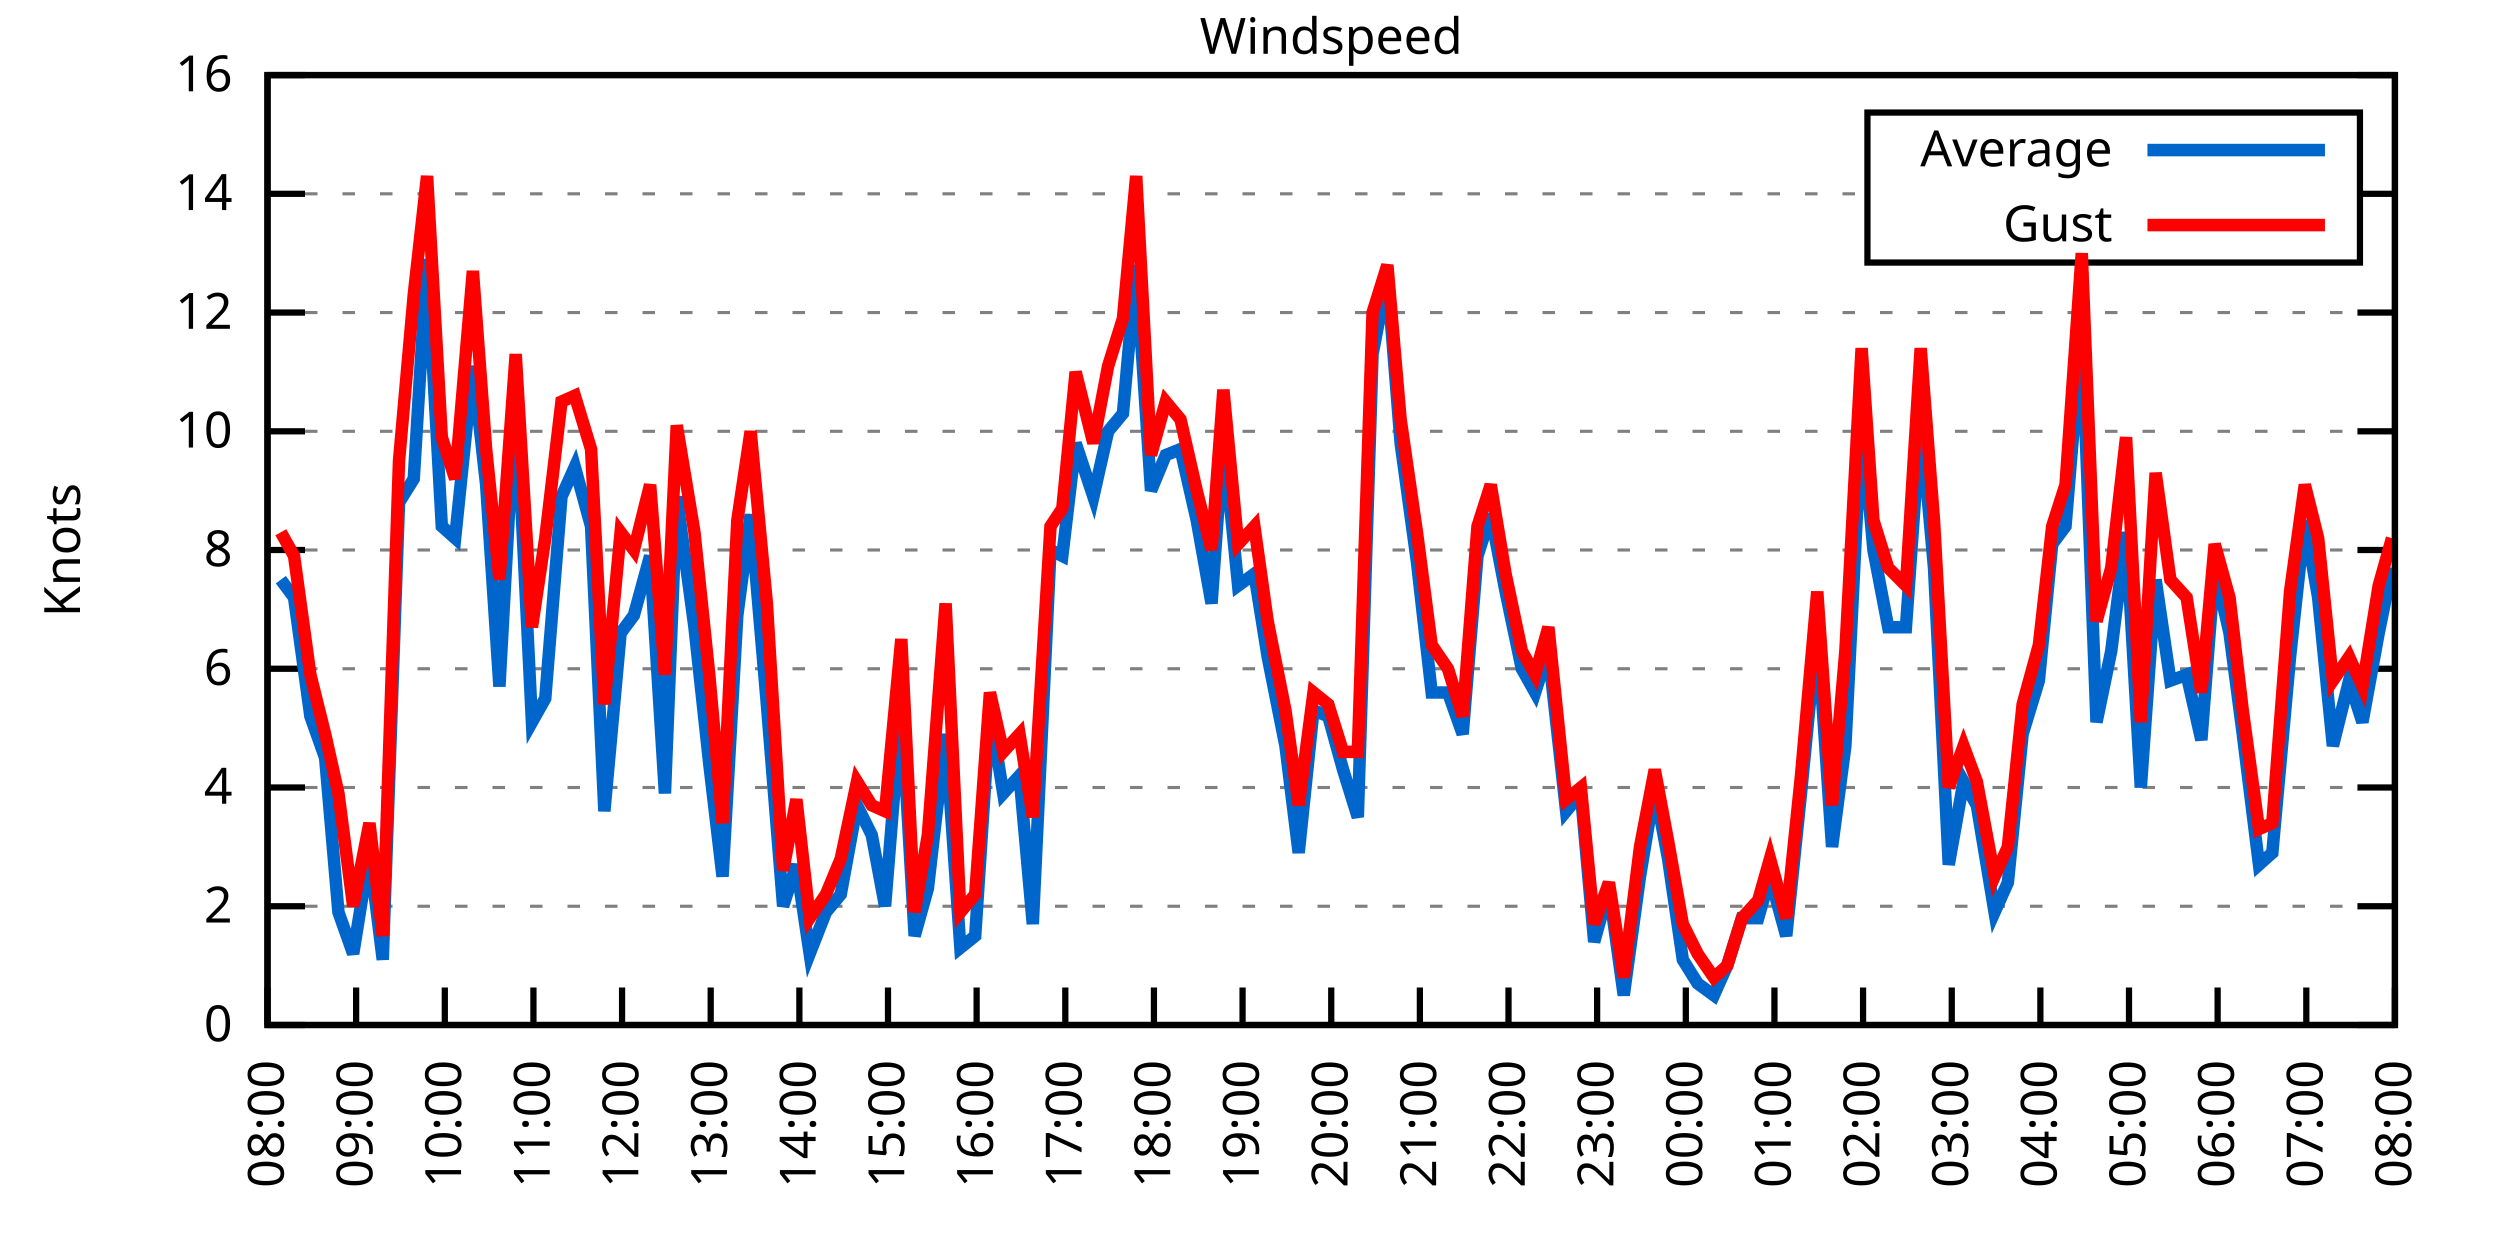
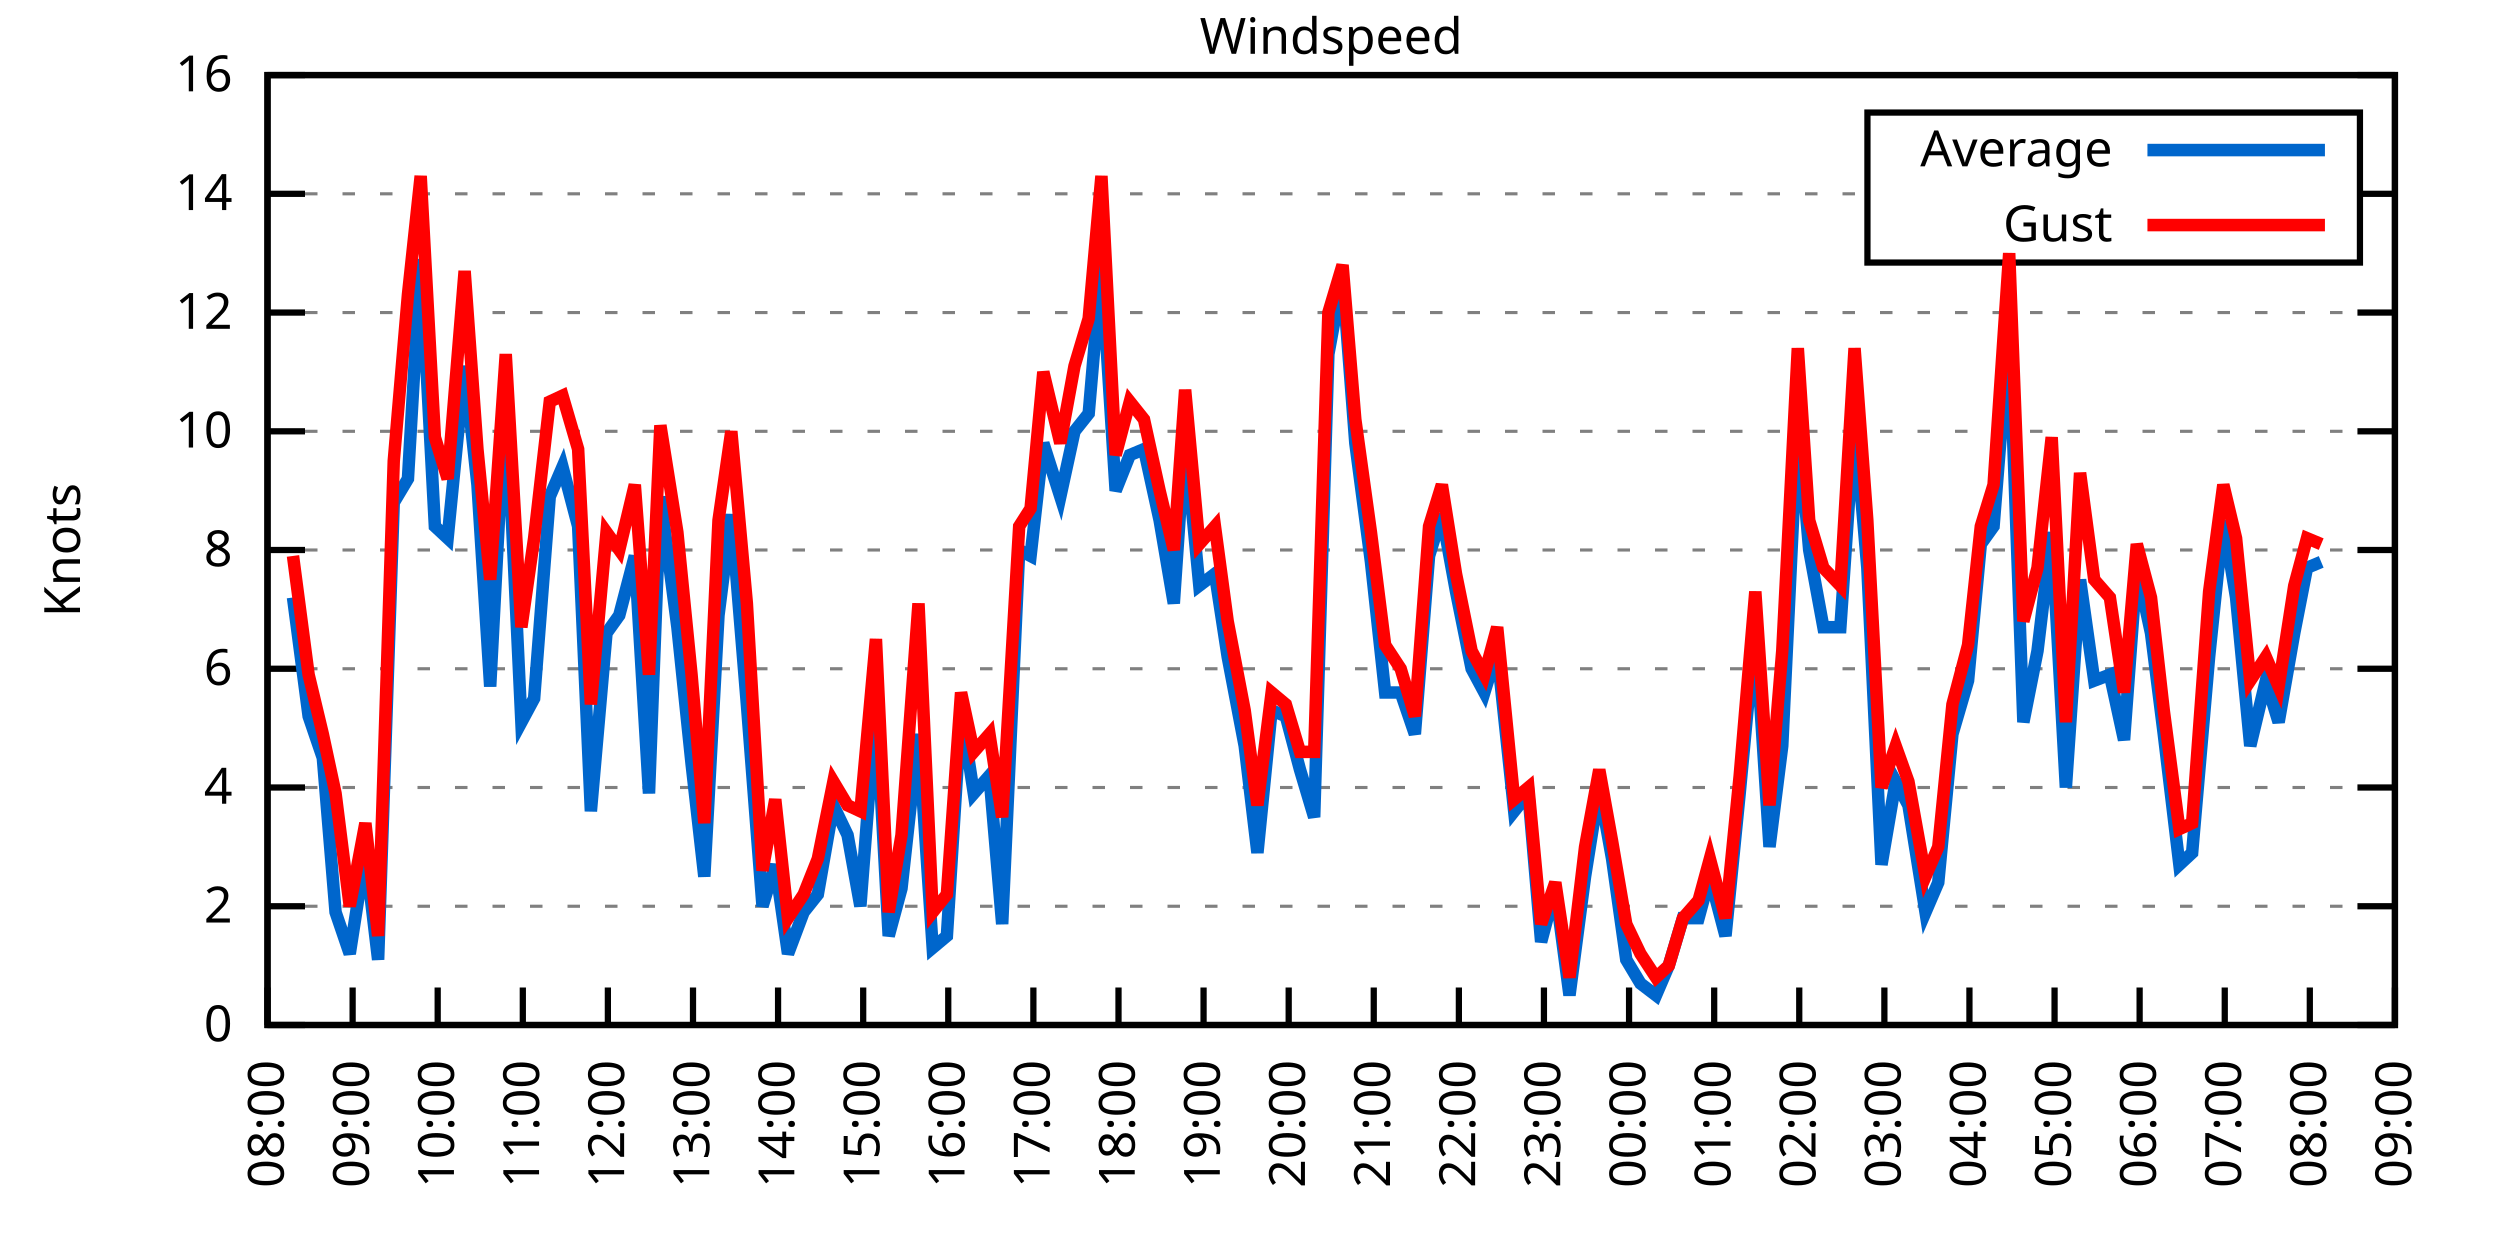
<svg xmlns="http://www.w3.org/2000/svg" xmlns:xlink="http://www.w3.org/1999/xlink" width="400" height="200" viewBox="0 0 400 200">
  <g id="gnuplot_canvas">
    <rect x="0" y="0" width="400" height="200" fill="none" />
    <defs>
      <circle id="gpDot" r="0.5" stroke-width="0.5" stroke="currentColor" />
      <path id="gpPt0" stroke-width="0.333" stroke="currentColor" d="M-1,0 h2 M0,-1 v2" />
      <path id="gpPt1" stroke-width="0.333" stroke="currentColor" d="M-1,-1 L1,1 M1,-1 L-1,1" />
      <path id="gpPt2" stroke-width="0.333" stroke="currentColor" d="M-1,0 L1,0 M0,-1 L0,1 M-1,-1 L1,1 M-1,1 L1,-1" />
      <rect id="gpPt3" stroke-width="0.333" stroke="currentColor" x="-1" y="-1" width="2" height="2" />
      <rect id="gpPt4" stroke-width="0.333" stroke="currentColor" fill="currentColor" x="-1" y="-1" width="2" height="2" />
      <circle id="gpPt5" stroke-width="0.333" stroke="currentColor" cx="0" cy="0" r="1" />
      <use xlink:href="#gpPt5" id="gpPt6" fill="currentColor" stroke="none" />
      <path id="gpPt7" stroke-width="0.333" stroke="currentColor" d="M0,-1.33 L-1.33,0.67 L1.33,0.67 z" />
      <use xlink:href="#gpPt7" id="gpPt8" fill="currentColor" stroke="none" />
      <use xlink:href="#gpPt7" id="gpPt9" stroke="currentColor" transform="rotate(180)" />
      <use xlink:href="#gpPt9" id="gpPt10" fill="currentColor" stroke="none" />
      <use xlink:href="#gpPt3" id="gpPt11" stroke="currentColor" transform="rotate(45)" />
      <use xlink:href="#gpPt11" id="gpPt12" fill="currentColor" stroke="none" />
      <path id="gpPt13" stroke-width="0.333" stroke="currentColor" d="M0,1.330 L1.265,0.411 L0.782,-1.067 L-0.782,-1.076 L-1.265,0.411 z" />
      <use xlink:href="#gpPt13" id="gpPt14" fill="currentColor" stroke="none" />
      <filter id="textbox" filterUnits="objectBoundingBox" x="0" y="0" height="1" width="1">
        <feFlood flood-color="white" flood-opacity="1" result="bgnd" />
        <feComposite in="SourceGraphic" in2="bgnd" operator="atop" />
      </filter>
      <filter id="greybox" filterUnits="objectBoundingBox" x="0" y="0" height="1" width="1">
        <feFlood flood-color="lightgrey" flood-opacity="1" result="grey" />
        <feComposite in="SourceGraphic" in2="grey" operator="atop" />
      </filter>
    </defs>
    <g fill="none" color="white" stroke="currentColor" stroke-width="1.00" stroke-linecap="butt" stroke-linejoin="miter">
</g>
    <g fill="none" color="black" stroke="currentColor" stroke-width="1.00" stroke-linecap="butt" stroke-linejoin="miter">
      <g stroke="none" shape-rendering="crispEdges">
        <polygon fill="rgb(255, 255, 255)" points="42.80,164.00 383.18,164.00 383.18,12.02 42.80,12.02 " />
      </g>
    </g>
    <g fill="none" color="black" stroke="currentColor" stroke-width="1.00" stroke-linecap="butt" stroke-linejoin="miter">
</g>
    <g fill="none" color="black" stroke="black" stroke-width="0.50" stroke-linecap="butt" stroke-linejoin="miter">
</g>
    <g fill="none" color="gray" stroke="currentColor" stroke-width="0.50" stroke-linecap="butt" stroke-linejoin="miter">
      <path stroke="gray" stroke-dasharray="2,4" class="gridline" d="M42.80,164.00 L383.19,164.00  " />
    </g>
    <g fill="none" color="gray" stroke="gray" stroke-width="1.00" stroke-linecap="butt" stroke-linejoin="miter">
</g>
    <g fill="none" color="black" stroke="currentColor" stroke-width="1.00" stroke-linecap="butt" stroke-linejoin="miter">
      <path stroke="black" d="M42.80,164.00 L48.80,164.00 M383.19,164.00 L377.19,164.00  " />
      <g transform="translate(37.20,166.60)" stroke="none" fill="black" font-family="Sans" font-size="8.00" text-anchor="end">
        <text>
          <tspan font-family="Sans"> 0</tspan>
        </text>
      </g>
    </g>
    <g fill="none" color="black" stroke="currentColor" stroke-width="1.00" stroke-linecap="butt" stroke-linejoin="miter">
</g>
    <g fill="none" color="black" stroke="black" stroke-width="0.50" stroke-linecap="butt" stroke-linejoin="miter">
</g>
    <g fill="none" color="gray" stroke="currentColor" stroke-width="0.50" stroke-linecap="butt" stroke-linejoin="miter">
      <path stroke="gray" stroke-dasharray="2,4" class="gridline" d="M42.80,145.00 L383.19,145.00  " />
    </g>
    <g fill="none" color="gray" stroke="gray" stroke-width="1.00" stroke-linecap="butt" stroke-linejoin="miter">
</g>
    <g fill="none" color="black" stroke="currentColor" stroke-width="1.00" stroke-linecap="butt" stroke-linejoin="miter">
      <path stroke="black" d="M42.80,145.00 L48.80,145.00 M383.19,145.00 L377.19,145.00  " />
      <g transform="translate(37.20,147.60)" stroke="none" fill="black" font-family="Sans" font-size="8.00" text-anchor="end">
        <text>
          <tspan font-family="Sans"> 2</tspan>
        </text>
      </g>
    </g>
    <g fill="none" color="black" stroke="currentColor" stroke-width="1.00" stroke-linecap="butt" stroke-linejoin="miter">
</g>
    <g fill="none" color="black" stroke="black" stroke-width="0.50" stroke-linecap="butt" stroke-linejoin="miter">
</g>
    <g fill="none" color="gray" stroke="currentColor" stroke-width="0.50" stroke-linecap="butt" stroke-linejoin="miter">
      <path stroke="gray" stroke-dasharray="2,4" class="gridline" d="M42.80,126.00 L383.19,126.00  " />
    </g>
    <g fill="none" color="gray" stroke="gray" stroke-width="1.00" stroke-linecap="butt" stroke-linejoin="miter">
</g>
    <g fill="none" color="black" stroke="currentColor" stroke-width="1.00" stroke-linecap="butt" stroke-linejoin="miter">
      <path stroke="black" d="M42.80,126.00 L48.80,126.00 M383.19,126.00 L377.19,126.00  " />
      <g transform="translate(37.20,128.60)" stroke="none" fill="black" font-family="Sans" font-size="8.00" text-anchor="end">
        <text>
          <tspan font-family="Sans"> 4</tspan>
        </text>
      </g>
    </g>
    <g fill="none" color="black" stroke="currentColor" stroke-width="1.00" stroke-linecap="butt" stroke-linejoin="miter">
</g>
    <g fill="none" color="black" stroke="black" stroke-width="0.50" stroke-linecap="butt" stroke-linejoin="miter">
</g>
    <g fill="none" color="gray" stroke="currentColor" stroke-width="0.50" stroke-linecap="butt" stroke-linejoin="miter">
      <path stroke="gray" stroke-dasharray="2,4" class="gridline" d="M42.80,107.00 L383.19,107.00  " />
    </g>
    <g fill="none" color="gray" stroke="gray" stroke-width="1.00" stroke-linecap="butt" stroke-linejoin="miter">
</g>
    <g fill="none" color="black" stroke="currentColor" stroke-width="1.00" stroke-linecap="butt" stroke-linejoin="miter">
      <path stroke="black" d="M42.80,107.00 L48.80,107.00 M383.19,107.00 L377.19,107.00  " />
      <g transform="translate(37.20,109.60)" stroke="none" fill="black" font-family="Sans" font-size="8.00" text-anchor="end">
        <text>
          <tspan font-family="Sans"> 6</tspan>
        </text>
      </g>
    </g>
    <g fill="none" color="black" stroke="currentColor" stroke-width="1.00" stroke-linecap="butt" stroke-linejoin="miter">
</g>
    <g fill="none" color="black" stroke="black" stroke-width="0.50" stroke-linecap="butt" stroke-linejoin="miter">
</g>
    <g fill="none" color="gray" stroke="currentColor" stroke-width="0.50" stroke-linecap="butt" stroke-linejoin="miter">
      <path stroke="gray" stroke-dasharray="2,4" class="gridline" d="M42.80,88.00 L383.19,88.00  " />
    </g>
    <g fill="none" color="gray" stroke="gray" stroke-width="1.00" stroke-linecap="butt" stroke-linejoin="miter">
</g>
    <g fill="none" color="black" stroke="currentColor" stroke-width="1.00" stroke-linecap="butt" stroke-linejoin="miter">
      <path stroke="black" d="M42.80,88.00 L48.80,88.00 M383.19,88.00 L377.19,88.00  " />
      <g transform="translate(37.20,90.60)" stroke="none" fill="black" font-family="Sans" font-size="8.00" text-anchor="end">
        <text>
          <tspan font-family="Sans"> 8</tspan>
        </text>
      </g>
    </g>
    <g fill="none" color="black" stroke="currentColor" stroke-width="1.00" stroke-linecap="butt" stroke-linejoin="miter">
</g>
    <g fill="none" color="black" stroke="black" stroke-width="0.50" stroke-linecap="butt" stroke-linejoin="miter">
</g>
    <g fill="none" color="gray" stroke="currentColor" stroke-width="0.50" stroke-linecap="butt" stroke-linejoin="miter">
      <path stroke="gray" stroke-dasharray="2,4" class="gridline" d="M42.80,69.01 L383.19,69.01  " />
    </g>
    <g fill="none" color="gray" stroke="gray" stroke-width="1.00" stroke-linecap="butt" stroke-linejoin="miter">
</g>
    <g fill="none" color="black" stroke="currentColor" stroke-width="1.00" stroke-linecap="butt" stroke-linejoin="miter">
      <path stroke="black" d="M42.80,69.01 L48.80,69.01 M383.19,69.01 L377.19,69.01  " />
      <g transform="translate(37.20,71.61)" stroke="none" fill="black" font-family="Sans" font-size="8.00" text-anchor="end">
        <text>
          <tspan font-family="Sans"> 10</tspan>
        </text>
      </g>
    </g>
    <g fill="none" color="black" stroke="currentColor" stroke-width="1.00" stroke-linecap="butt" stroke-linejoin="miter">
</g>
    <g fill="none" color="black" stroke="black" stroke-width="0.50" stroke-linecap="butt" stroke-linejoin="miter">
</g>
    <g fill="none" color="gray" stroke="currentColor" stroke-width="0.50" stroke-linecap="butt" stroke-linejoin="miter">
      <path stroke="gray" stroke-dasharray="2,4" class="gridline" d="M42.80,50.01 L383.19,50.01  " />
    </g>
    <g fill="none" color="gray" stroke="gray" stroke-width="1.00" stroke-linecap="butt" stroke-linejoin="miter">
</g>
    <g fill="none" color="black" stroke="currentColor" stroke-width="1.00" stroke-linecap="butt" stroke-linejoin="miter">
      <path stroke="black" d="M42.80,50.01 L48.80,50.01 M383.19,50.01 L377.19,50.01  " />
      <g transform="translate(37.20,52.61)" stroke="none" fill="black" font-family="Sans" font-size="8.00" text-anchor="end">
        <text>
          <tspan font-family="Sans"> 12</tspan>
        </text>
      </g>
    </g>
    <g fill="none" color="black" stroke="currentColor" stroke-width="1.00" stroke-linecap="butt" stroke-linejoin="miter">
</g>
    <g fill="none" color="black" stroke="black" stroke-width="0.50" stroke-linecap="butt" stroke-linejoin="miter">
</g>
    <g fill="none" color="gray" stroke="currentColor" stroke-width="0.50" stroke-linecap="butt" stroke-linejoin="miter">
      <path stroke="gray" stroke-dasharray="2,4" class="gridline" d="M42.80,31.01 L298.79,31.01 M377.59,31.01 L383.19,31.01  " />
    </g>
    <g fill="none" color="gray" stroke="gray" stroke-width="1.00" stroke-linecap="butt" stroke-linejoin="miter">
</g>
    <g fill="none" color="black" stroke="currentColor" stroke-width="1.00" stroke-linecap="butt" stroke-linejoin="miter">
      <path stroke="black" d="M42.80,31.01 L48.80,31.01 M383.19,31.01 L377.19,31.01  " />
      <g transform="translate(37.20,33.61)" stroke="none" fill="black" font-family="Sans" font-size="8.00" text-anchor="end">
        <text>
          <tspan font-family="Sans"> 14</tspan>
        </text>
      </g>
    </g>
    <g fill="none" color="black" stroke="currentColor" stroke-width="1.00" stroke-linecap="butt" stroke-linejoin="miter">
</g>
    <g fill="none" color="black" stroke="black" stroke-width="0.50" stroke-linecap="butt" stroke-linejoin="miter">
</g>
    <g fill="none" color="gray" stroke="currentColor" stroke-width="0.50" stroke-linecap="butt" stroke-linejoin="miter">
      <path stroke="gray" stroke-dasharray="2,4" class="gridline" d="M42.80,12.01 L383.19,12.01  " />
    </g>
    <g fill="none" color="gray" stroke="gray" stroke-width="1.00" stroke-linecap="butt" stroke-linejoin="miter">
</g>
    <g fill="none" color="black" stroke="currentColor" stroke-width="1.00" stroke-linecap="butt" stroke-linejoin="miter">
      <path stroke="black" d="M42.80,12.01 L48.80,12.01 M383.19,12.01 L377.19,12.01  " />
      <g transform="translate(37.20,14.61)" stroke="none" fill="black" font-family="Sans" font-size="8.00" text-anchor="end">
        <text>
          <tspan font-family="Sans"> 16</tspan>
        </text>
      </g>
    </g>
    <g fill="none" color="black" stroke="currentColor" stroke-width="1.00" stroke-linecap="butt" stroke-linejoin="miter">
      <path stroke="black" d="M42.80,164.00 L42.80,158.00  " />
      <g transform="translate(45.40,169.60) rotate(270.00)" stroke="none" fill="black" font-family="Sans" font-size="8.00" text-anchor="end">
        <text>
          <tspan font-family="Sans">08:00</tspan>
        </text>
      </g>
    </g>
    <g fill="none" color="black" stroke="currentColor" stroke-width="1.00" stroke-linecap="butt" stroke-linejoin="miter">
-       <path stroke="black" d="M56.98,164.00 L56.98,158.00  " />
-       <g transform="translate(59.58,169.60) rotate(270.00)" stroke="none" fill="black" font-family="Sans" font-size="8.00" text-anchor="end">
+       <path stroke="black" d="M56.42,164.00 L56.42,158.00  " />
+       <g transform="translate(59.02,169.60) rotate(270.00)" stroke="none" fill="black" font-family="Sans" font-size="8.00" text-anchor="end">
        <text>
          <tspan font-family="Sans">09:00</tspan>
        </text>
      </g>
    </g>
    <g fill="none" color="black" stroke="currentColor" stroke-width="1.00" stroke-linecap="butt" stroke-linejoin="miter">
-       <path stroke="black" d="M71.17,164.00 L71.17,158.00  " />
-       <g transform="translate(73.77,169.60) rotate(270.00)" stroke="none" fill="black" font-family="Sans" font-size="8.00" text-anchor="end">
+       <path stroke="black" d="M70.03,164.00 L70.03,158.00  " />
+       <g transform="translate(72.63,169.60) rotate(270.00)" stroke="none" fill="black" font-family="Sans" font-size="8.00" text-anchor="end">
        <text>
          <tspan font-family="Sans">10:00</tspan>
        </text>
      </g>
    </g>
    <g fill="none" color="black" stroke="currentColor" stroke-width="1.00" stroke-linecap="butt" stroke-linejoin="miter">
-       <path stroke="black" d="M85.35,164.00 L85.35,158.00  " />
-       <g transform="translate(87.95,169.60) rotate(270.00)" stroke="none" fill="black" font-family="Sans" font-size="8.00" text-anchor="end">
+       <path stroke="black" d="M83.65,164.00 L83.65,158.00  " />
+       <g transform="translate(86.25,169.60) rotate(270.00)" stroke="none" fill="black" font-family="Sans" font-size="8.00" text-anchor="end">
        <text>
          <tspan font-family="Sans">11:00</tspan>
        </text>
      </g>
    </g>
    <g fill="none" color="black" stroke="currentColor" stroke-width="1.00" stroke-linecap="butt" stroke-linejoin="miter">
-       <path stroke="black" d="M99.53,164.00 L99.53,158.00  " />
-       <g transform="translate(102.13,169.60) rotate(270.00)" stroke="none" fill="black" font-family="Sans" font-size="8.00" text-anchor="end">
+       <path stroke="black" d="M97.26,164.00 L97.26,158.00  " />
+       <g transform="translate(99.86,169.60) rotate(270.00)" stroke="none" fill="black" font-family="Sans" font-size="8.00" text-anchor="end">
        <text>
          <tspan font-family="Sans">12:00</tspan>
        </text>
      </g>
    </g>
    <g fill="none" color="black" stroke="currentColor" stroke-width="1.00" stroke-linecap="butt" stroke-linejoin="miter">
-       <path stroke="black" d="M113.71,164.00 L113.71,158.00  " />
-       <g transform="translate(116.31,169.60) rotate(270.00)" stroke="none" fill="black" font-family="Sans" font-size="8.00" text-anchor="end">
+       <path stroke="black" d="M110.88,164.00 L110.88,158.00  " />
+       <g transform="translate(113.48,169.60) rotate(270.00)" stroke="none" fill="black" font-family="Sans" font-size="8.00" text-anchor="end">
        <text>
          <tspan font-family="Sans">13:00</tspan>
        </text>
      </g>
    </g>
    <g fill="none" color="black" stroke="currentColor" stroke-width="1.00" stroke-linecap="butt" stroke-linejoin="miter">
-       <path stroke="black" d="M127.90,164.00 L127.90,158.00  " />
-       <g transform="translate(130.50,169.60) rotate(270.00)" stroke="none" fill="black" font-family="Sans" font-size="8.00" text-anchor="end">
+       <path stroke="black" d="M124.49,164.00 L124.49,158.00  " />
+       <g transform="translate(127.09,169.60) rotate(270.00)" stroke="none" fill="black" font-family="Sans" font-size="8.00" text-anchor="end">
        <text>
          <tspan font-family="Sans">14:00</tspan>
        </text>
      </g>
    </g>
    <g fill="none" color="black" stroke="currentColor" stroke-width="1.00" stroke-linecap="butt" stroke-linejoin="miter">
-       <path stroke="black" d="M142.08,164.00 L142.08,158.00  " />
-       <g transform="translate(144.68,169.60) rotate(270.00)" stroke="none" fill="black" font-family="Sans" font-size="8.00" text-anchor="end">
+       <path stroke="black" d="M138.11,164.00 L138.11,158.00  " />
+       <g transform="translate(140.71,169.60) rotate(270.00)" stroke="none" fill="black" font-family="Sans" font-size="8.00" text-anchor="end">
        <text>
          <tspan font-family="Sans">15:00</tspan>
        </text>
      </g>
    </g>
    <g fill="none" color="black" stroke="currentColor" stroke-width="1.00" stroke-linecap="butt" stroke-linejoin="miter">
-       <path stroke="black" d="M156.26,164.00 L156.26,158.00  " />
-       <g transform="translate(158.86,169.60) rotate(270.00)" stroke="none" fill="black" font-family="Sans" font-size="8.00" text-anchor="end">
+       <path stroke="black" d="M151.72,164.00 L151.72,158.00  " />
+       <g transform="translate(154.32,169.60) rotate(270.00)" stroke="none" fill="black" font-family="Sans" font-size="8.00" text-anchor="end">
        <text>
          <tspan font-family="Sans">16:00</tspan>
        </text>
      </g>
    </g>
    <g fill="none" color="black" stroke="currentColor" stroke-width="1.00" stroke-linecap="butt" stroke-linejoin="miter">
-       <path stroke="black" d="M170.45,164.00 L170.45,158.00  " />
-       <g transform="translate(173.05,169.60) rotate(270.00)" stroke="none" fill="black" font-family="Sans" font-size="8.00" text-anchor="end">
+       <path stroke="black" d="M165.34,164.00 L165.34,158.00  " />
+       <g transform="translate(167.94,169.60) rotate(270.00)" stroke="none" fill="black" font-family="Sans" font-size="8.00" text-anchor="end">
        <text>
          <tspan font-family="Sans">17:00</tspan>
        </text>
      </g>
    </g>
    <g fill="none" color="black" stroke="currentColor" stroke-width="1.00" stroke-linecap="butt" stroke-linejoin="miter">
-       <path stroke="black" d="M184.63,164.00 L184.63,158.00  " />
-       <g transform="translate(187.23,169.60) rotate(270.00)" stroke="none" fill="black" font-family="Sans" font-size="8.00" text-anchor="end">
+       <path stroke="black" d="M178.96,164.00 L178.96,158.00  " />
+       <g transform="translate(181.56,169.60) rotate(270.00)" stroke="none" fill="black" font-family="Sans" font-size="8.00" text-anchor="end">
        <text>
          <tspan font-family="Sans">18:00</tspan>
        </text>
      </g>
    </g>
    <g fill="none" color="black" stroke="currentColor" stroke-width="1.00" stroke-linecap="butt" stroke-linejoin="miter">
-       <path stroke="black" d="M198.81,164.00 L198.81,158.00  " />
-       <g transform="translate(201.41,169.60) rotate(270.00)" stroke="none" fill="black" font-family="Sans" font-size="8.00" text-anchor="end">
+       <path stroke="black" d="M192.57,164.00 L192.57,158.00  " />
+       <g transform="translate(195.17,169.60) rotate(270.00)" stroke="none" fill="black" font-family="Sans" font-size="8.00" text-anchor="end">
        <text>
          <tspan font-family="Sans">19:00</tspan>
        </text>
      </g>
    </g>
    <g fill="none" color="black" stroke="currentColor" stroke-width="1.00" stroke-linecap="butt" stroke-linejoin="miter">
-       <path stroke="black" d="M213.00,164.00 L213.00,158.00  " />
-       <g transform="translate(215.60,169.60) rotate(270.00)" stroke="none" fill="black" font-family="Sans" font-size="8.00" text-anchor="end">
+       <path stroke="black" d="M206.19,164.00 L206.19,158.00  " />
+       <g transform="translate(208.79,169.60) rotate(270.00)" stroke="none" fill="black" font-family="Sans" font-size="8.00" text-anchor="end">
        <text>
          <tspan font-family="Sans">20:00</tspan>
        </text>
      </g>
    </g>
    <g fill="none" color="black" stroke="currentColor" stroke-width="1.00" stroke-linecap="butt" stroke-linejoin="miter">
-       <path stroke="black" d="M227.18,164.00 L227.18,158.00  " />
-       <g transform="translate(229.78,169.60) rotate(270.00)" stroke="none" fill="black" font-family="Sans" font-size="8.00" text-anchor="end">
+       <path stroke="black" d="M219.80,164.00 L219.80,158.00  " />
+       <g transform="translate(222.40,169.60) rotate(270.00)" stroke="none" fill="black" font-family="Sans" font-size="8.00" text-anchor="end">
        <text>
          <tspan font-family="Sans">21:00</tspan>
        </text>
      </g>
    </g>
    <g fill="none" color="black" stroke="currentColor" stroke-width="1.00" stroke-linecap="butt" stroke-linejoin="miter">
-       <path stroke="black" d="M241.36,164.00 L241.36,158.00  " />
-       <g transform="translate(243.96,169.60) rotate(270.00)" stroke="none" fill="black" font-family="Sans" font-size="8.00" text-anchor="end">
+       <path stroke="black" d="M233.42,164.00 L233.42,158.00  " />
+       <g transform="translate(236.02,169.60) rotate(270.00)" stroke="none" fill="black" font-family="Sans" font-size="8.00" text-anchor="end">
        <text>
          <tspan font-family="Sans">22:00</tspan>
        </text>
      </g>
    </g>
    <g fill="none" color="black" stroke="currentColor" stroke-width="1.00" stroke-linecap="butt" stroke-linejoin="miter">
-       <path stroke="black" d="M255.54,164.00 L255.54,158.00  " />
-       <g transform="translate(258.14,169.60) rotate(270.00)" stroke="none" fill="black" font-family="Sans" font-size="8.00" text-anchor="end">
+       <path stroke="black" d="M247.03,164.00 L247.03,158.00  " />
+       <g transform="translate(249.63,169.60) rotate(270.00)" stroke="none" fill="black" font-family="Sans" font-size="8.00" text-anchor="end">
        <text>
          <tspan font-family="Sans">23:00</tspan>
        </text>
      </g>
    </g>
    <g fill="none" color="black" stroke="currentColor" stroke-width="1.00" stroke-linecap="butt" stroke-linejoin="miter">
-       <path stroke="black" d="M269.73,164.00 L269.73,158.00  " />
-       <g transform="translate(272.33,169.60) rotate(270.00)" stroke="none" fill="black" font-family="Sans" font-size="8.00" text-anchor="end">
+       <path stroke="black" d="M260.65,164.00 L260.65,158.00  " />
+       <g transform="translate(263.25,169.60) rotate(270.00)" stroke="none" fill="black" font-family="Sans" font-size="8.00" text-anchor="end">
        <text>
          <tspan font-family="Sans">00:00</tspan>
        </text>
      </g>
    </g>
    <g fill="none" color="black" stroke="currentColor" stroke-width="1.00" stroke-linecap="butt" stroke-linejoin="miter">
-       <path stroke="black" d="M283.91,164.00 L283.91,158.00  " />
-       <g transform="translate(286.51,169.60) rotate(270.00)" stroke="none" fill="black" font-family="Sans" font-size="8.00" text-anchor="end">
+       <path stroke="black" d="M274.27,164.00 L274.27,158.00  " />
+       <g transform="translate(276.87,169.60) rotate(270.00)" stroke="none" fill="black" font-family="Sans" font-size="8.00" text-anchor="end">
        <text>
          <tspan font-family="Sans">01:00</tspan>
        </text>
      </g>
    </g>
    <g fill="none" color="black" stroke="currentColor" stroke-width="1.00" stroke-linecap="butt" stroke-linejoin="miter">
-       <path stroke="black" d="M298.09,164.00 L298.09,158.00  " />
-       <g transform="translate(300.69,169.60) rotate(270.00)" stroke="none" fill="black" font-family="Sans" font-size="8.00" text-anchor="end">
+       <path stroke="black" d="M287.88,164.00 L287.88,158.00  " />
+       <g transform="translate(290.48,169.60) rotate(270.00)" stroke="none" fill="black" font-family="Sans" font-size="8.00" text-anchor="end">
        <text>
          <tspan font-family="Sans">02:00</tspan>
        </text>
      </g>
    </g>
    <g fill="none" color="black" stroke="currentColor" stroke-width="1.00" stroke-linecap="butt" stroke-linejoin="miter">
-       <path stroke="black" d="M312.28,164.00 L312.28,158.00  " />
-       <g transform="translate(314.88,169.60) rotate(270.00)" stroke="none" fill="black" font-family="Sans" font-size="8.00" text-anchor="end">
+       <path stroke="black" d="M301.50,164.00 L301.50,158.00  " />
+       <g transform="translate(304.10,169.60) rotate(270.00)" stroke="none" fill="black" font-family="Sans" font-size="8.00" text-anchor="end">
        <text>
          <tspan font-family="Sans">03:00</tspan>
        </text>
      </g>
    </g>
    <g fill="none" color="black" stroke="currentColor" stroke-width="1.00" stroke-linecap="butt" stroke-linejoin="miter">
-       <path stroke="black" d="M326.46,164.00 L326.46,158.00  " />
-       <g transform="translate(329.06,169.60) rotate(270.00)" stroke="none" fill="black" font-family="Sans" font-size="8.00" text-anchor="end">
+       <path stroke="black" d="M315.11,164.00 L315.11,158.00  " />
+       <g transform="translate(317.71,169.60) rotate(270.00)" stroke="none" fill="black" font-family="Sans" font-size="8.00" text-anchor="end">
        <text>
          <tspan font-family="Sans">04:00</tspan>
        </text>
      </g>
    </g>
    <g fill="none" color="black" stroke="currentColor" stroke-width="1.00" stroke-linecap="butt" stroke-linejoin="miter">
-       <path stroke="black" d="M340.64,164.00 L340.64,158.00  " />
-       <g transform="translate(343.24,169.60) rotate(270.00)" stroke="none" fill="black" font-family="Sans" font-size="8.00" text-anchor="end">
+       <path stroke="black" d="M328.73,164.00 L328.73,158.00  " />
+       <g transform="translate(331.33,169.60) rotate(270.00)" stroke="none" fill="black" font-family="Sans" font-size="8.00" text-anchor="end">
        <text>
          <tspan font-family="Sans">05:00</tspan>
        </text>
      </g>
    </g>
    <g fill="none" color="black" stroke="currentColor" stroke-width="1.00" stroke-linecap="butt" stroke-linejoin="miter">
-       <path stroke="black" d="M354.82,164.00 L354.82,158.00  " />
-       <g transform="translate(357.42,169.60) rotate(270.00)" stroke="none" fill="black" font-family="Sans" font-size="8.00" text-anchor="end">
+       <path stroke="black" d="M342.34,164.00 L342.34,158.00  " />
+       <g transform="translate(344.94,169.60) rotate(270.00)" stroke="none" fill="black" font-family="Sans" font-size="8.00" text-anchor="end">
        <text>
          <tspan font-family="Sans">06:00</tspan>
        </text>
      </g>
    </g>
    <g fill="none" color="black" stroke="currentColor" stroke-width="1.00" stroke-linecap="butt" stroke-linejoin="miter">
-       <path stroke="black" d="M369.01,164.00 L369.01,158.00  " />
-       <g transform="translate(371.61,169.60) rotate(270.00)" stroke="none" fill="black" font-family="Sans" font-size="8.00" text-anchor="end">
+       <path stroke="black" d="M355.96,164.00 L355.96,158.00  " />
+       <g transform="translate(358.56,169.60) rotate(270.00)" stroke="none" fill="black" font-family="Sans" font-size="8.00" text-anchor="end">
        <text>
          <tspan font-family="Sans">07:00</tspan>
+         </text>
+       </g>
+     </g>
+     <g fill="none" color="black" stroke="currentColor" stroke-width="1.00" stroke-linecap="butt" stroke-linejoin="miter">
+       <path stroke="black" d="M369.57,164.00 L369.57,158.00  " />
+       <g transform="translate(372.17,169.60) rotate(270.00)" stroke="none" fill="black" font-family="Sans" font-size="8.00" text-anchor="end">
+         <text>
+           <tspan font-family="Sans">08:00</tspan>
        </text>
      </g>
    </g>
    <g fill="none" color="black" stroke="currentColor" stroke-width="1.00" stroke-linecap="butt" stroke-linejoin="miter">
      <path stroke="black" d="M383.19,164.00 L383.19,158.00  " />
      <g transform="translate(385.79,169.60) rotate(270.00)" stroke="none" fill="black" font-family="Sans" font-size="8.00" text-anchor="end">
        <text>
-           <tspan font-family="Sans">08:00</tspan>
+           <tspan font-family="Sans">09:00</tspan>
        </text>
      </g>
    </g>
    <g fill="none" color="black" stroke="currentColor" stroke-width="1.00" stroke-linecap="butt" stroke-linejoin="miter">
</g>
    <g fill="none" color="black" stroke="currentColor" stroke-width="1.00" stroke-linecap="butt" stroke-linejoin="miter">
      <path stroke="black" d="M42.80,12.01 L42.80,164.00 L383.19,164.00 L383.19,12.01 L42.80,12.01 Z  " />
    </g>
    <g fill="none" color="black" stroke="currentColor" stroke-width="1.00" stroke-linecap="butt" stroke-linejoin="miter">
</g>
    <g fill="none" color="black" stroke="currentColor" stroke-width="1.00" stroke-linecap="butt" stroke-linejoin="miter">
      <path stroke="black" d="M298.79,42.01 L298.79,18.01 L377.59,18.01 L377.59,42.01 L298.79,42.01 Z  " />
    </g>
    <g id="Windspeed_plot_1">
      <g fill="none" color="white" stroke="black" stroke-width="2.00" stroke-linecap="butt" stroke-linejoin="miter">
</g>
      <g fill="none" color="black" stroke="currentColor" stroke-width="2.00" stroke-linecap="butt" stroke-linejoin="miter">
        <g transform="translate(337.99,26.61)" stroke="none" fill="black" font-family="Sans" font-size="8.00" text-anchor="end">
          <text>
            <tspan font-family="Sans">Average</tspan>
          </text>
        </g>
      </g>
      <g fill="none" color="black" stroke="currentColor" stroke-width="2.00" stroke-linecap="butt" stroke-linejoin="miter">
-         <path stroke="rgb(  0, 102, 204)" d="M343.59,24.01 L371.99,24.01 M44.93,92.75 L47.05,95.60 L49.66,114.60 L52.02,121.25 L54.15,145.95 L56.51,152.60   L59.11,136.45 L61.24,153.55 L63.84,80.41 L66.20,76.61 L68.33,41.46 L70.69,84.21 L72.82,86.11 L75.66,58.56   L77.78,77.56 L79.91,109.85 L82.51,62.36 L85.11,115.55 L87.24,111.75 L89.84,79.46 L91.97,74.71 L94.57,84.21   L96.70,129.80 L99.30,101.30 L101.42,98.45 L104.02,88.95 L106.39,126.95 L108.28,79.46 L111.11,100.35 L113.48,122.20   L115.61,140.25 L117.97,98.45 L120.10,82.31 L122.70,112.70 L125.30,145.00 L127.42,138.35 L129.55,152.60 L132.15,145.95   L134.52,143.10 L137.12,128.85 L139.48,133.60 L141.61,145.00 L144.21,112.70 L146.34,149.75 L148.46,142.15 L151.30,117.45   L153.66,151.65 L156.03,149.75 L158.39,113.65 L160.52,126.95 L163.12,124.10 L165.25,147.85 L168.08,88.00 L169.97,88.95   L172.10,70.91 L174.94,79.46 L177.30,69.01 L179.67,66.16 L181.79,42.41 L184.16,78.51 L186.52,72.81 L188.88,71.86   L191.48,83.26 L193.85,96.55 L195.74,69.96 L198.10,93.70 L200.70,91.80 L202.83,105.10 L205.67,119.35 L207.79,136.45   L210.16,113.65 L212.52,114.60 L214.89,123.15 L217.25,130.75 L219.61,56.66 L221.98,44.31 L224.10,70.91 L226.71,89.90   L229.07,110.80 L231.67,110.80 L234.03,117.45 L236.40,88.95 L238.52,82.31 L240.89,94.65 L243.49,107.00 L245.62,110.80   L247.74,104.15 L250.58,129.80 L252.94,126.95 L255.07,150.70 L257.43,142.15 L259.80,159.25 L262.40,140.25 L264.76,126.00   L266.89,137.40 L269.25,153.55 L271.62,157.35 L274.22,159.25 L276.35,154.50 L278.71,146.90 L281.31,146.90 L283.20,140.25   L285.80,149.75 L288.16,126.95 L290.76,100.35 L293.13,135.50 L295.26,119.35 L297.86,67.11 L299.75,88.00 L302.11,100.35   L304.95,100.35 L307.31,67.11 L309.44,90.85 L311.80,138.35 L314.17,125.05 L316.29,128.85 L319.13,145.95 L321.26,141.20   L323.62,117.45 L326.22,108.90 L328.35,87.06 L330.48,84.21 L333.08,52.86 L335.44,115.55 L337.80,104.15 L340.17,85.16   L342.53,126.00 L344.90,92.75 L347.26,108.90 L349.86,107.95 L352.22,118.40 L354.35,90.85 L356.72,101.30 L358.84,117.45   L361.44,138.35 L363.57,136.45 L366.41,105.10 L368.77,83.26 L370.90,95.60 L373.26,119.35 L375.86,108.90 L377.99,115.55   L380.59,101.30 L382.72,90.85  " />
+         <path stroke="rgb(  0, 102, 204)" d="M343.59,24.01 L371.99,24.01 M46.88,95.60 L49.38,114.60 L51.65,121.25 L53.69,145.95 L55.96,152.60 L58.46,136.45   L60.50,153.55 L63.00,80.41 L65.27,76.61 L67.31,41.46 L69.58,84.21 L71.62,86.11 L74.34,58.56 L76.39,77.56   L78.43,109.85 L80.92,62.36 L83.42,115.55 L85.46,111.75 L87.96,79.46 L90.00,74.71 L92.50,84.21 L94.54,129.80   L97.04,101.30 L99.08,98.45 L101.57,88.95 L103.84,126.95 L105.66,79.46 L108.38,100.35 L110.65,122.20 L112.69,140.25   L114.96,98.45 L117.01,82.31 L119.50,112.70 L122.00,145.00 L124.04,138.35 L126.08,152.60 L128.58,145.95 L130.85,143.10   L133.34,128.85 L135.61,133.60 L137.66,145.00 L140.15,112.70 L142.19,149.75 L144.24,142.15 L146.96,117.45 L149.23,151.65   L151.50,149.75 L153.77,113.65 L155.81,126.95 L158.31,124.10 L160.35,147.85 L163.07,88.00 L164.89,88.95 L166.93,70.91   L169.65,79.46 L171.92,69.01 L174.19,66.16 L176.23,42.41 L178.50,78.51 L180.77,72.81 L183.04,71.86 L185.54,83.26   L187.81,96.55 L189.62,69.96 L191.89,93.70 L194.39,91.80 L196.43,105.10 L199.15,119.35 L201.19,136.45 L203.46,113.65   L205.73,114.60 L208.00,123.15 L210.27,130.75 L212.54,56.66 L214.81,44.31 L216.85,70.91 L219.35,89.90 L221.62,110.80   L224.11,110.80 L226.38,117.45 L228.65,88.95 L230.70,82.31 L232.96,94.65 L235.46,107.00 L237.50,110.80 L239.55,104.15   L242.27,129.80 L244.54,126.95 L246.58,150.70 L248.85,142.15 L251.12,159.25 L253.61,140.25 L255.88,126.00 L257.93,137.40   L260.20,153.55 L262.47,157.35 L264.96,159.25 L267.00,154.50 L269.27,146.90 L271.77,146.90 L273.58,140.25 L276.08,149.75   L278.35,126.95 L280.85,100.35 L283.12,135.50 L285.16,119.35 L287.65,67.11 L289.47,88.00 L291.74,100.35 L294.46,100.35   L296.73,67.11 L298.77,90.85 L301.04,138.35 L303.31,125.05 L305.35,128.85 L308.08,145.95 L310.12,141.20 L312.39,117.45   L314.89,108.90 L316.93,87.06 L318.97,84.21 L321.47,52.86 L323.74,115.55 L326.00,104.15 L328.27,85.16 L330.54,126.00   L332.81,92.75 L335.08,108.90 L337.58,107.95 L339.85,118.40 L341.89,90.85 L344.16,101.30 L346.20,117.45 L348.70,138.35   L350.74,136.45 L353.46,105.10 L355.73,83.26 L357.77,95.60 L360.04,119.35 L362.54,108.90 L364.58,115.55 L367.08,101.30   L369.12,90.85 L371.39,89.90  " />
      </g>
    </g>
    <g id="Windspeed_plot_2">
      <g fill="none" color="black" stroke="currentColor" stroke-width="2.00" stroke-linecap="butt" stroke-linejoin="miter">
        <g transform="translate(337.99,38.61)" stroke="none" fill="black" font-family="Sans" font-size="8.00" text-anchor="end">
          <text>
            <tspan font-family="Sans">Gust</tspan>
          </text>
        </g>
      </g>
      <g fill="none" color="black" stroke="currentColor" stroke-width="2.00" stroke-linecap="butt" stroke-linejoin="miter">
-         <path stroke="rgb(255,   0,   0)" d="M343.59,36.01 L371.99,36.01 M44.93,85.16 L47.05,88.95 L49.66,107.95 L52.02,117.45 L54.15,126.95 L56.51,145.00   L59.11,131.70 L61.24,149.75 L63.84,73.76 L66.20,47.16 L68.33,28.16 L70.69,69.96 L72.82,76.61 L75.66,43.36   L77.78,71.86 L79.91,92.75 L82.51,56.66 L85.11,100.35 L87.24,86.11 L89.84,64.26 L91.97,63.31 L94.57,71.86   L96.70,112.70 L99.30,85.16 L101.42,88.00 L104.02,77.56 L106.39,107.95 L108.28,68.06 L111.11,85.16 L113.48,107.95   L115.61,131.70 L117.97,83.26 L120.10,69.01 L122.70,96.55 L125.30,139.30 L127.42,127.90 L129.55,146.90 L132.15,143.10   L134.52,137.40 L137.12,125.05 L139.48,128.85 L141.61,129.80 L144.21,102.25 L146.34,145.95 L148.46,133.60 L151.30,96.55   L153.66,145.95 L156.03,143.10 L158.39,110.80 L160.52,120.30 L163.12,117.45 L165.25,130.75 L168.08,84.21 L169.97,81.36   L172.10,59.51 L174.94,70.91 L177.30,58.56 L179.67,50.96 L181.79,28.16 L184.16,72.81 L186.52,64.26 L188.88,67.11   L191.48,78.51 L193.85,88.00 L195.74,62.36 L198.10,87.06 L200.70,84.21 L202.83,99.40 L205.67,113.65 L207.79,128.85   L210.16,110.80 L212.52,112.70 L214.89,120.30 L217.25,120.30 L219.61,50.01 L221.98,42.41 L224.10,67.11 L226.71,85.16   L229.07,103.20 L231.67,107.00 L234.03,114.60 L236.40,84.21 L238.52,77.56 L240.89,91.80 L243.49,104.15 L245.62,107.95   L247.74,100.35 L250.58,127.90 L252.94,126.00 L255.07,147.85 L257.43,141.20 L259.80,156.40 L262.40,135.50 L264.76,123.15   L266.89,134.55 L269.25,147.85 L271.62,152.60 L274.22,156.40 L276.35,154.50 L278.71,146.90 L281.31,144.05 L283.20,137.40   L285.80,146.90 L288.16,124.10 L290.76,94.65 L293.13,128.85 L295.26,104.15 L297.86,55.71 L299.75,83.26 L302.11,90.85   L304.95,93.70 L307.31,55.71 L309.44,83.26 L311.80,126.00 L314.17,119.35 L316.29,125.05 L319.13,140.25 L321.26,135.50   L323.62,112.70 L326.22,103.20 L328.35,84.21 L330.48,77.56 L333.08,40.51 L335.44,99.40 L337.80,90.85 L340.17,69.96   L342.53,115.55 L344.90,75.66 L347.26,92.75 L349.86,95.60 L352.22,110.80 L354.35,87.06 L356.72,95.60 L358.84,113.65   L361.44,132.65 L363.57,131.70 L366.41,94.65 L368.77,77.56 L370.90,86.11 L373.26,108.90 L375.86,105.10 L377.99,109.85   L380.59,93.70 L382.72,86.11  " />
+         <path stroke="rgb(255,   0,   0)" d="M343.59,36.01 L371.99,36.01 M46.88,88.95 L49.38,107.95 L51.65,117.45 L53.69,126.95 L55.96,145.00 L58.46,131.70   L60.50,149.75 L63.00,73.76 L65.27,47.16 L67.31,28.16 L69.58,69.96 L71.62,76.61 L74.34,43.36 L76.39,71.86   L78.43,92.75 L80.92,56.66 L83.42,100.35 L85.46,86.11 L87.96,64.26 L90.00,63.31 L92.50,71.86 L94.54,112.70   L97.04,85.16 L99.08,88.00 L101.57,77.56 L103.84,107.95 L105.66,68.06 L108.38,85.16 L110.65,107.95 L112.69,131.70   L114.96,83.26 L117.01,69.01 L119.50,96.55 L122.00,139.30 L124.04,127.90 L126.08,146.90 L128.58,143.10 L130.85,137.40   L133.34,125.05 L135.61,128.85 L137.66,129.80 L140.15,102.25 L142.19,145.95 L144.24,133.60 L146.96,96.55 L149.23,145.95   L151.50,143.10 L153.77,110.80 L155.81,120.30 L158.31,117.45 L160.35,130.75 L163.07,84.21 L164.89,81.36 L166.93,59.51   L169.65,70.91 L171.92,58.56 L174.19,50.96 L176.23,28.16 L178.50,72.81 L180.77,64.26 L183.04,67.11 L185.54,78.51   L187.81,88.00 L189.62,62.36 L191.89,87.06 L194.39,84.21 L196.43,99.40 L199.15,113.65 L201.19,128.85 L203.46,110.80   L205.73,112.70 L208.00,120.30 L210.27,120.30 L212.54,50.01 L214.81,42.41 L216.85,67.11 L219.35,85.16 L221.62,103.20   L224.11,107.00 L226.38,114.60 L228.65,84.21 L230.70,77.56 L232.96,91.80 L235.46,104.15 L237.50,107.95 L239.55,100.35   L242.27,127.90 L244.54,126.00 L246.58,147.85 L248.85,141.20 L251.12,156.40 L253.61,135.50 L255.88,123.15 L257.93,134.55   L260.20,147.85 L262.47,152.60 L264.96,156.40 L267.00,154.50 L269.27,146.90 L271.77,144.05 L273.58,137.40 L276.08,146.90   L278.35,124.10 L280.85,94.65 L283.12,128.85 L285.16,104.15 L287.65,55.71 L289.47,83.26 L291.74,90.85 L294.46,93.70   L296.73,55.71 L298.77,83.26 L301.04,126.00 L303.31,119.35 L305.35,125.05 L308.08,140.25 L310.12,135.50 L312.39,112.70   L314.89,103.20 L316.93,84.21 L318.97,77.56 L321.47,40.51 L323.74,99.40 L326.00,90.85 L328.27,69.96 L330.54,115.55   L332.81,75.66 L335.08,92.75 L337.58,95.60 L339.85,110.80 L341.89,87.06 L344.16,95.60 L346.20,113.65 L348.70,132.65   L350.74,131.70 L353.46,94.65 L355.73,77.56 L357.77,86.11 L360.04,108.90 L362.54,105.10 L364.58,109.85 L367.08,93.70   L369.12,86.11 L371.39,87.06  " />
      </g>
    </g>
    <g fill="none" color="black" stroke="currentColor" stroke-width="2.00" stroke-linecap="butt" stroke-linejoin="miter">
</g>
    <g fill="none" color="black" stroke="black" stroke-width="1.00" stroke-linecap="butt" stroke-linejoin="miter">
</g>
    <g fill="none" color="black" stroke="currentColor" stroke-width="1.00" stroke-linecap="butt" stroke-linejoin="miter">
      <path stroke="black" d="M42.80,12.01 L42.80,164.00 L383.19,164.00 L383.19,12.01 L42.80,12.01 Z  " />
      <g transform="translate(12.80,88.01) rotate(270.00)" stroke="none" fill="black" font-family="Sans" font-size="8.00" text-anchor="middle">
        <text>
          <tspan font-family="Sans">Knots</tspan>
        </text>
      </g>
    </g>
    <g fill="none" color="black" stroke="currentColor" stroke-width="1.00" stroke-linecap="butt" stroke-linejoin="miter">
</g>
    <g fill="none" color="black" stroke="currentColor" stroke-width="1.00" stroke-linecap="butt" stroke-linejoin="miter">
      <g transform="translate(212.99,8.61)" stroke="none" fill="black" font-family="Sans" font-size="8.00" text-anchor="middle">
        <text>
          <tspan font-family="Sans">Windspeed</tspan>
        </text>
      </g>
    </g>
    <g fill="none" color="black" stroke="currentColor" stroke-width="1.00" stroke-linecap="butt" stroke-linejoin="miter">
</g>
  </g>
</svg>
